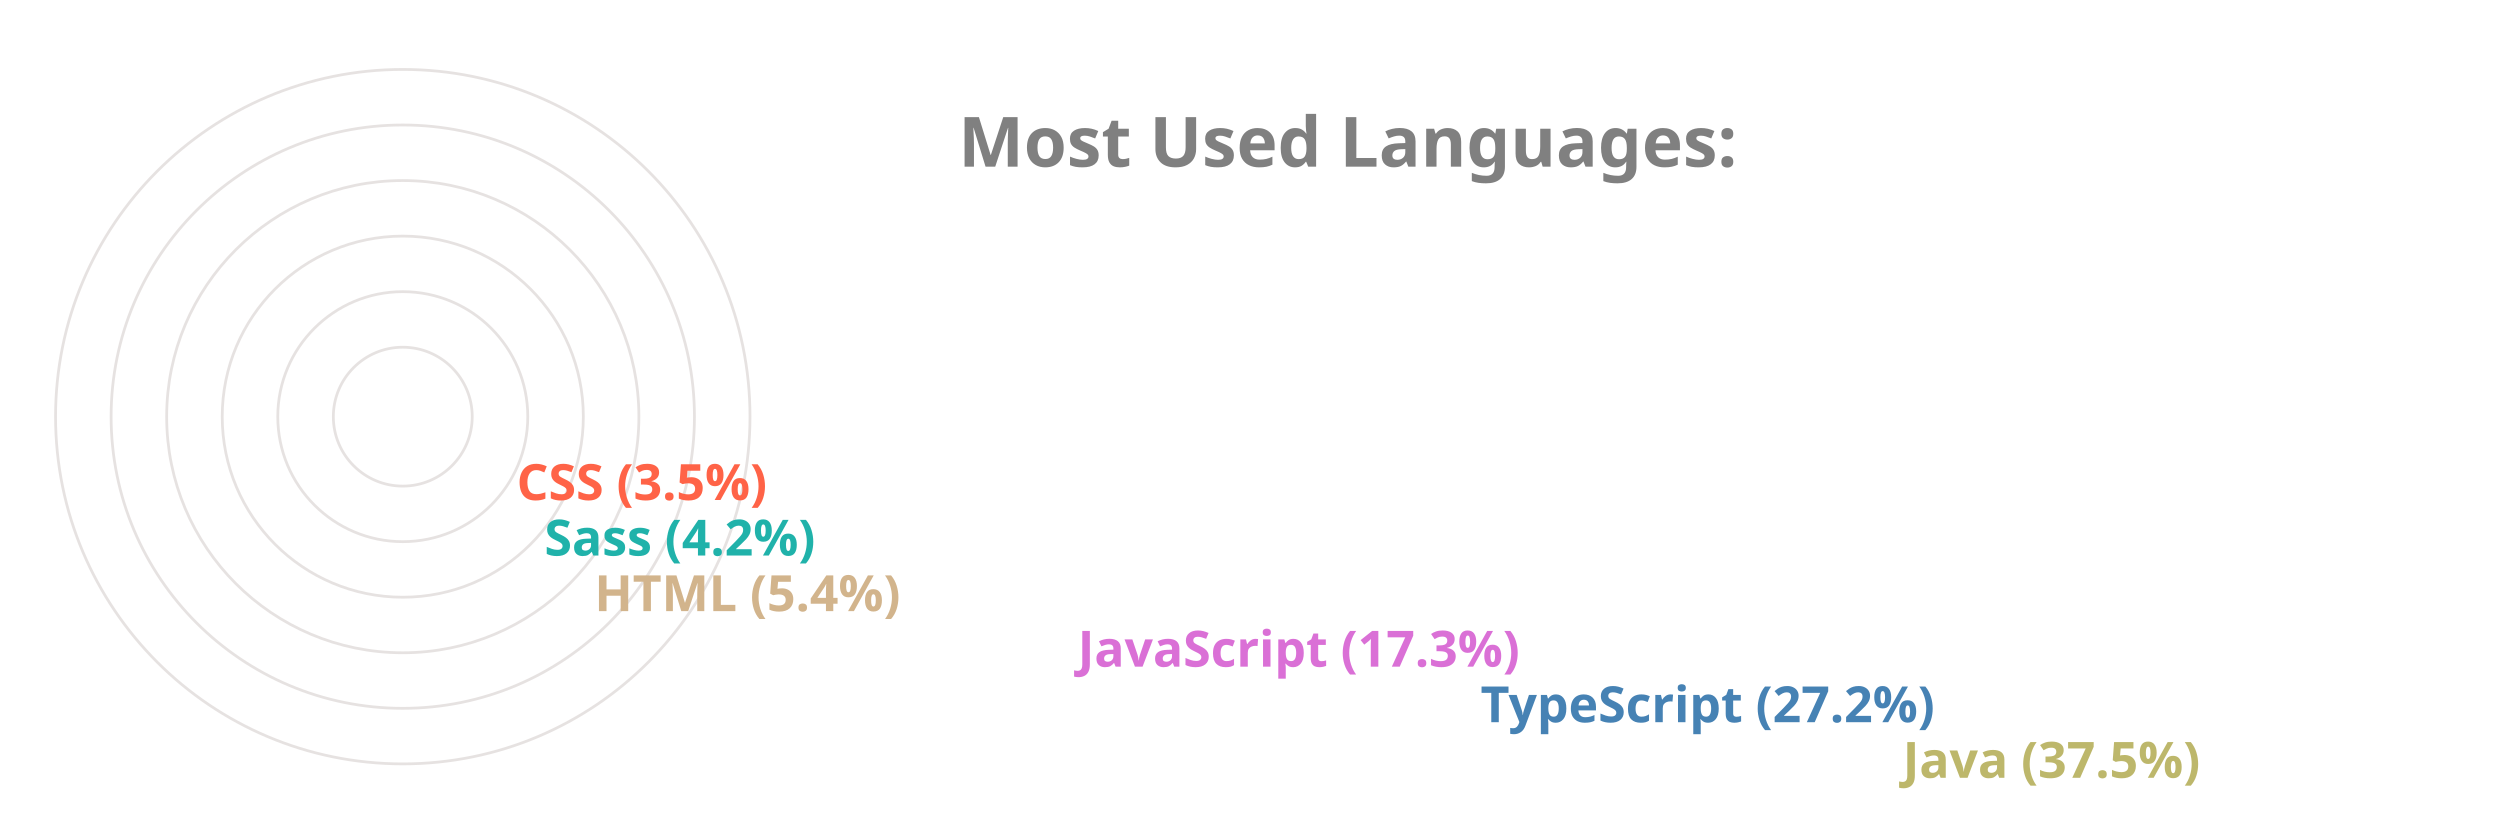
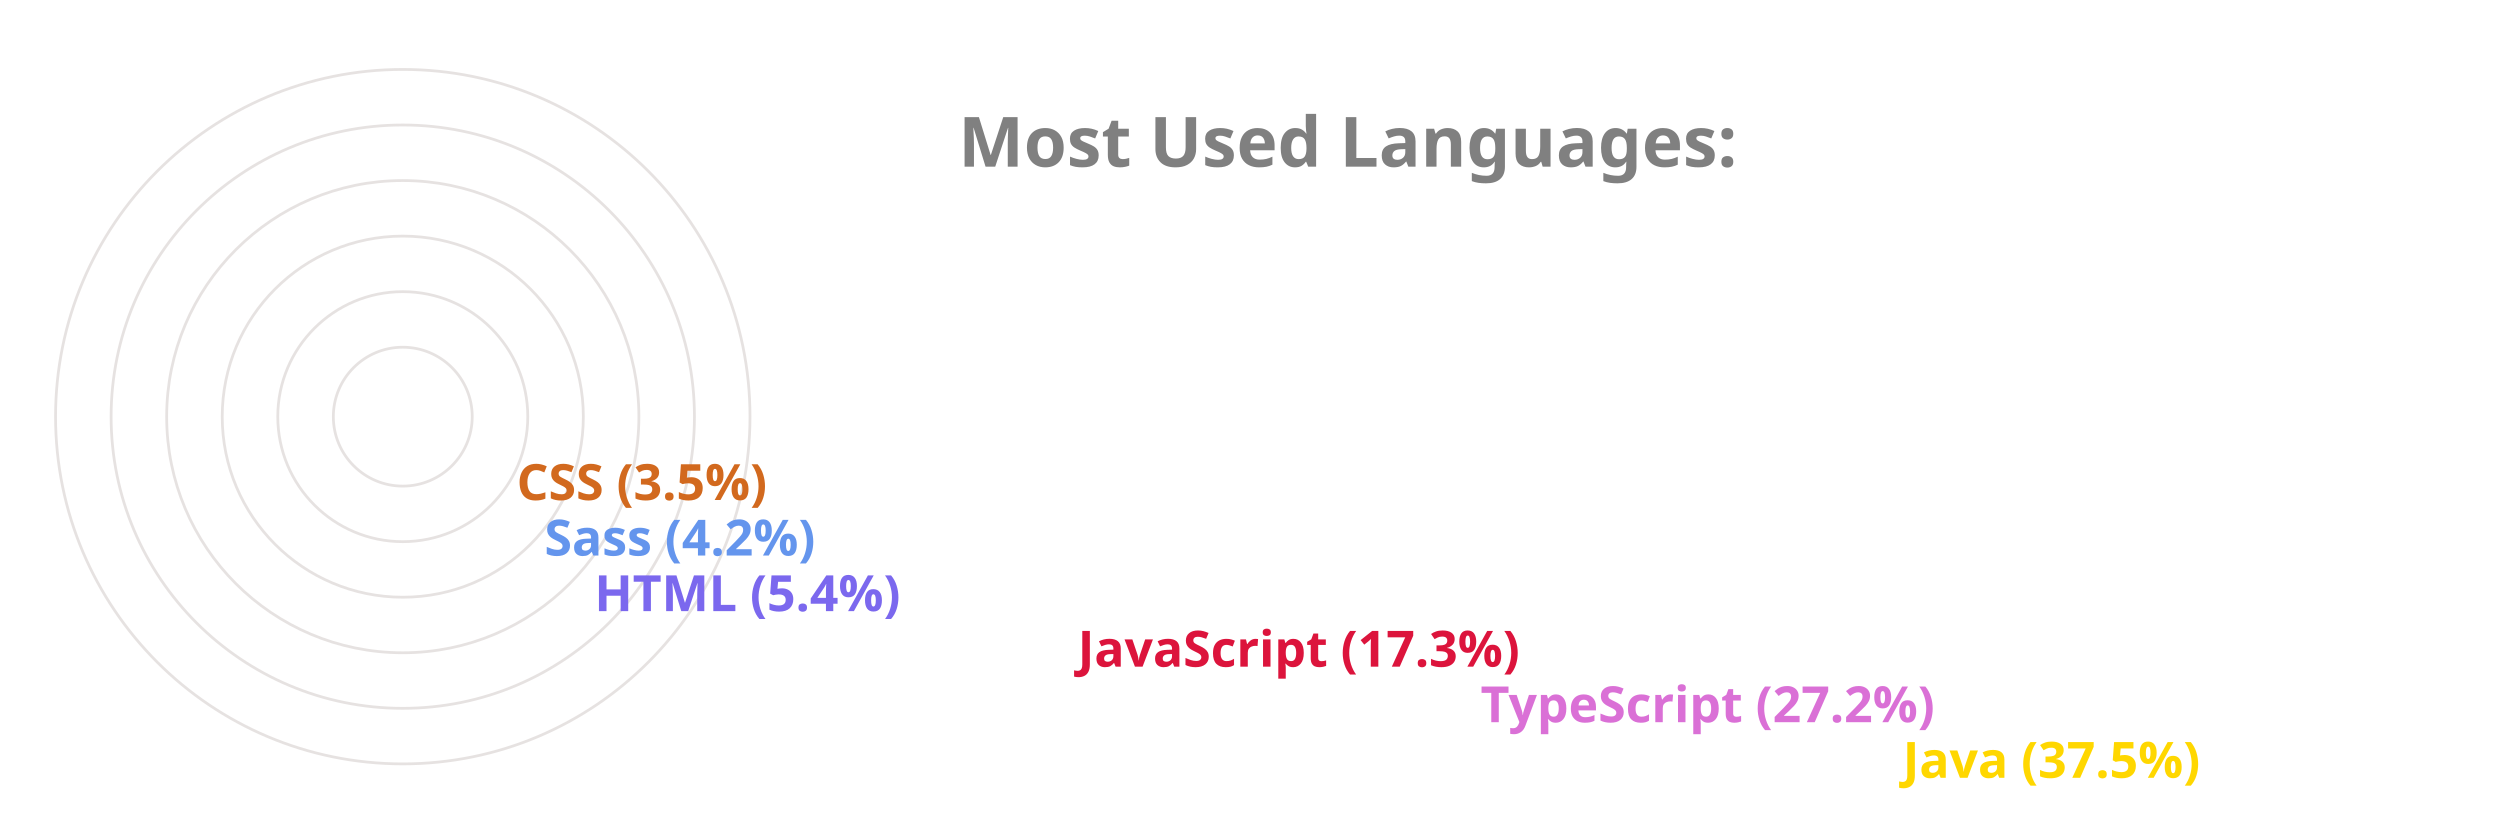
<svg xmlns="http://www.w3.org/2000/svg" viewBox="0 0 650 300" height="200px" width="600px">
  <style>
		.label {
			font: bold 25px sans-serif;
			color: #404040;
			-webkit-text-stroke: 1px white;
	  	}
		.name {
			font: bold 18px sans-serif;
			color: #404040;
	  	}

		.line {
			stroke-dasharray: 1000;
			stroke-dashoffset: 1000;
			animation: dash 3.5s ease-in-out forwards;	
			animation-iteration-count: infinite;
			animation-direction: alternate-reverse;
		}

		.path {
			stroke-dasharray: 1000;
			stroke-dashoffset: 1000;
			animation: dash 3.5s ease-in-out forwards;	
			animation-iteration-count: infinite;
			animation-direction: alternate-reverse;
		}
		  
		@keyframes dash {
			to {
				stroke-dashoffset: 0;
			}
		}

	</style>
  <g stroke="#E6E2E1" fill="none" stroke-width="1">
    <circle cx="20" cy="150" r="125" />
    <circle cx="20" cy="150" r="105" />
    <circle cx="20" cy="150" r="85" />
    <circle cx="20" cy="150" r="65" />
    <circle cx="20" cy="150" r="45" />
    <circle cx="20" cy="150" r="25" />
  </g>
  <g fill="none" stroke-width="20" class="line">
-     <line x2="550" y2="275" x1="20" y1="275" stroke="DarkKhaki" />
-     <line x2="398" y2="255" x1="20" y1="255" stroke="SteelBlue" />
-     <line x2="253" y2="235" x1="20" y1="235" stroke="Orchid" />
-     <line x2="79" y2="215" x1="20" y1="215" stroke="Tan" />
-     <line x2="61" y2="195" x1="20" y1="195" stroke="LightSeaGreen" />
-     <line x2="51" y2="175" x1="20" y1="175" stroke="Tomato" />
+     <line x2="550" y2="275" x1="20" y1="275" stroke="Gold" />
+     <line x2="398" y2="255" x1="20" y1="255" stroke="Orchid" />
+     <line x2="253" y2="235" x1="20" y1="235" stroke="Crimson" />
+     <line x2="79" y2="215" x1="20" y1="215" stroke="MediumSlateBlue" />
+     <line x2="61" y2="195" x1="20" y1="195" stroke="CornflowerBlue" />
+     <line x2="51" y2="175" x1="20" y1="175" stroke="Chocolate" />
  </g>
  <g fill="none" stroke-width="20" stroke-linecap="round" class="path">
-     <path d="M 20 275 A 125 125 45 0 1 -78 73" stroke="DarkKhaki" />
-     <path d="M 20 255 A 105 105 45 0 1 -73 102" stroke="SteelBlue" />
-     <path d="M 20 235 A 85 85 45 0 1 -61 125" stroke="Orchid" />
-     <path d="M 20 215 A 65 65 45 0 1 -44 144" stroke="Tan" />
-     <path d="M 20 195 A 45 45 45 0 1 -24 146" stroke="LightSeaGreen" />
-     <path d="M 20 175 A 25 25 45 0 1 -4 148" stroke="Tomato" />
+     <path d="M 20 275 A 125 125 45 0 1 -78 73" stroke="Gold" />
+     <path d="M 20 255 A 105 105 45 0 1 -73 102" stroke="Orchid" />
+     <path d="M 20 235 A 85 85 45 0 1 -61 125" stroke="Crimson" />
+     <path d="M 20 215 A 65 65 45 0 1 -44 144" stroke="MediumSlateBlue" />
+     <path d="M 20 195 A 45 45 45 0 1 -24 146" stroke="CornflowerBlue" />
+     <path d="M 20 175 A 25 25 45 0 1 -4 148" stroke="Chocolate" />
  </g>
  <g class="name">
-     <text x="560" y="280" fill="DarkKhaki">Java (37.5%)</text>
-     <text x="408" y="260" fill="SteelBlue">TypeScript (27.2%)</text>
-     <text x="263" y="240" fill="Orchid">JavaScript (17.3%)</text>
-     <text x="89" y="220" fill="Tan">HTML (5.4%)</text>
-     <text x="71" y="200" fill="LightSeaGreen">Sass (4.2%)</text>
-     <text x="61" y="180" fill="Tomato">CSS (3.5%)</text>
+     <text x="560" y="280" fill="Gold">Java (37.5%)</text>
+     <text x="408" y="260" fill="Orchid">TypeScript (27.2%)</text>
+     <text x="263" y="240" fill="Crimson">JavaScript (17.3%)</text>
+     <text x="89" y="220" fill="MediumSlateBlue">HTML (5.4%)</text>
+     <text x="71" y="200" fill="CornflowerBlue">Sass (4.2%)</text>
+     <text x="61" y="180" fill="Chocolate">CSS (3.5%)</text>
  </g>
  <g class="label">
    <text x="220" y="60" fill="grey">Most Used Languages:</text>
  </g>
</svg>
